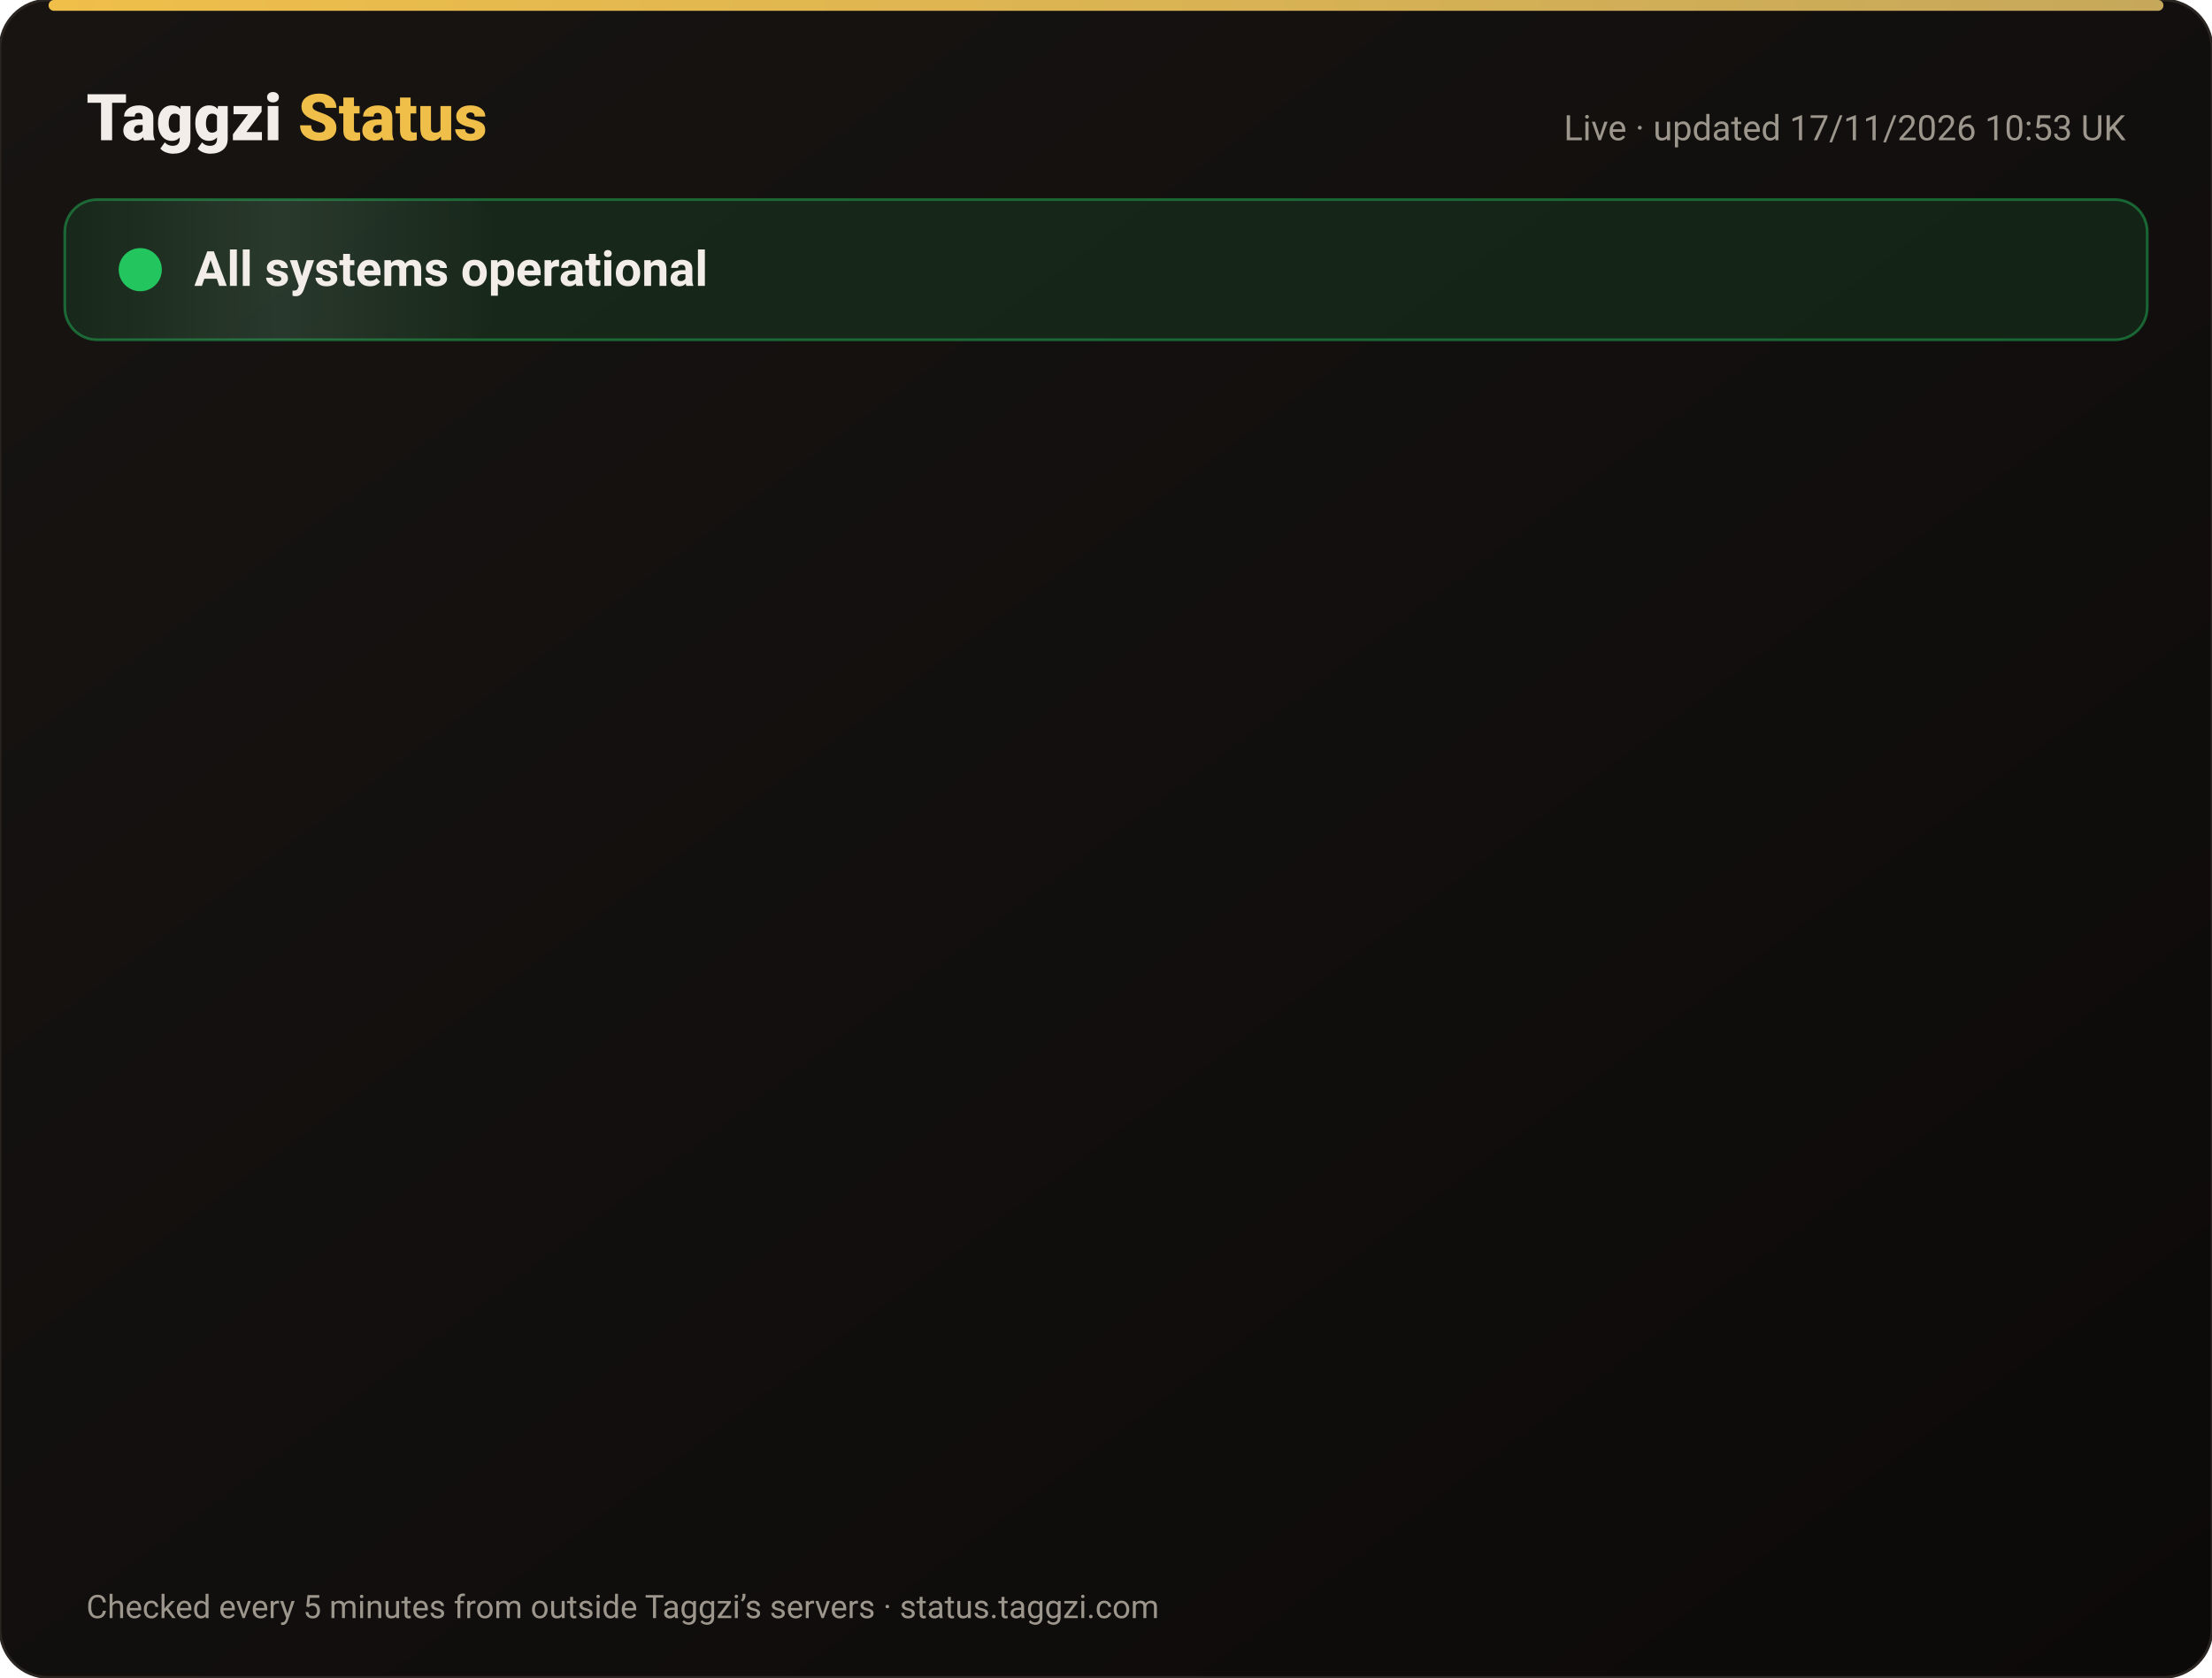
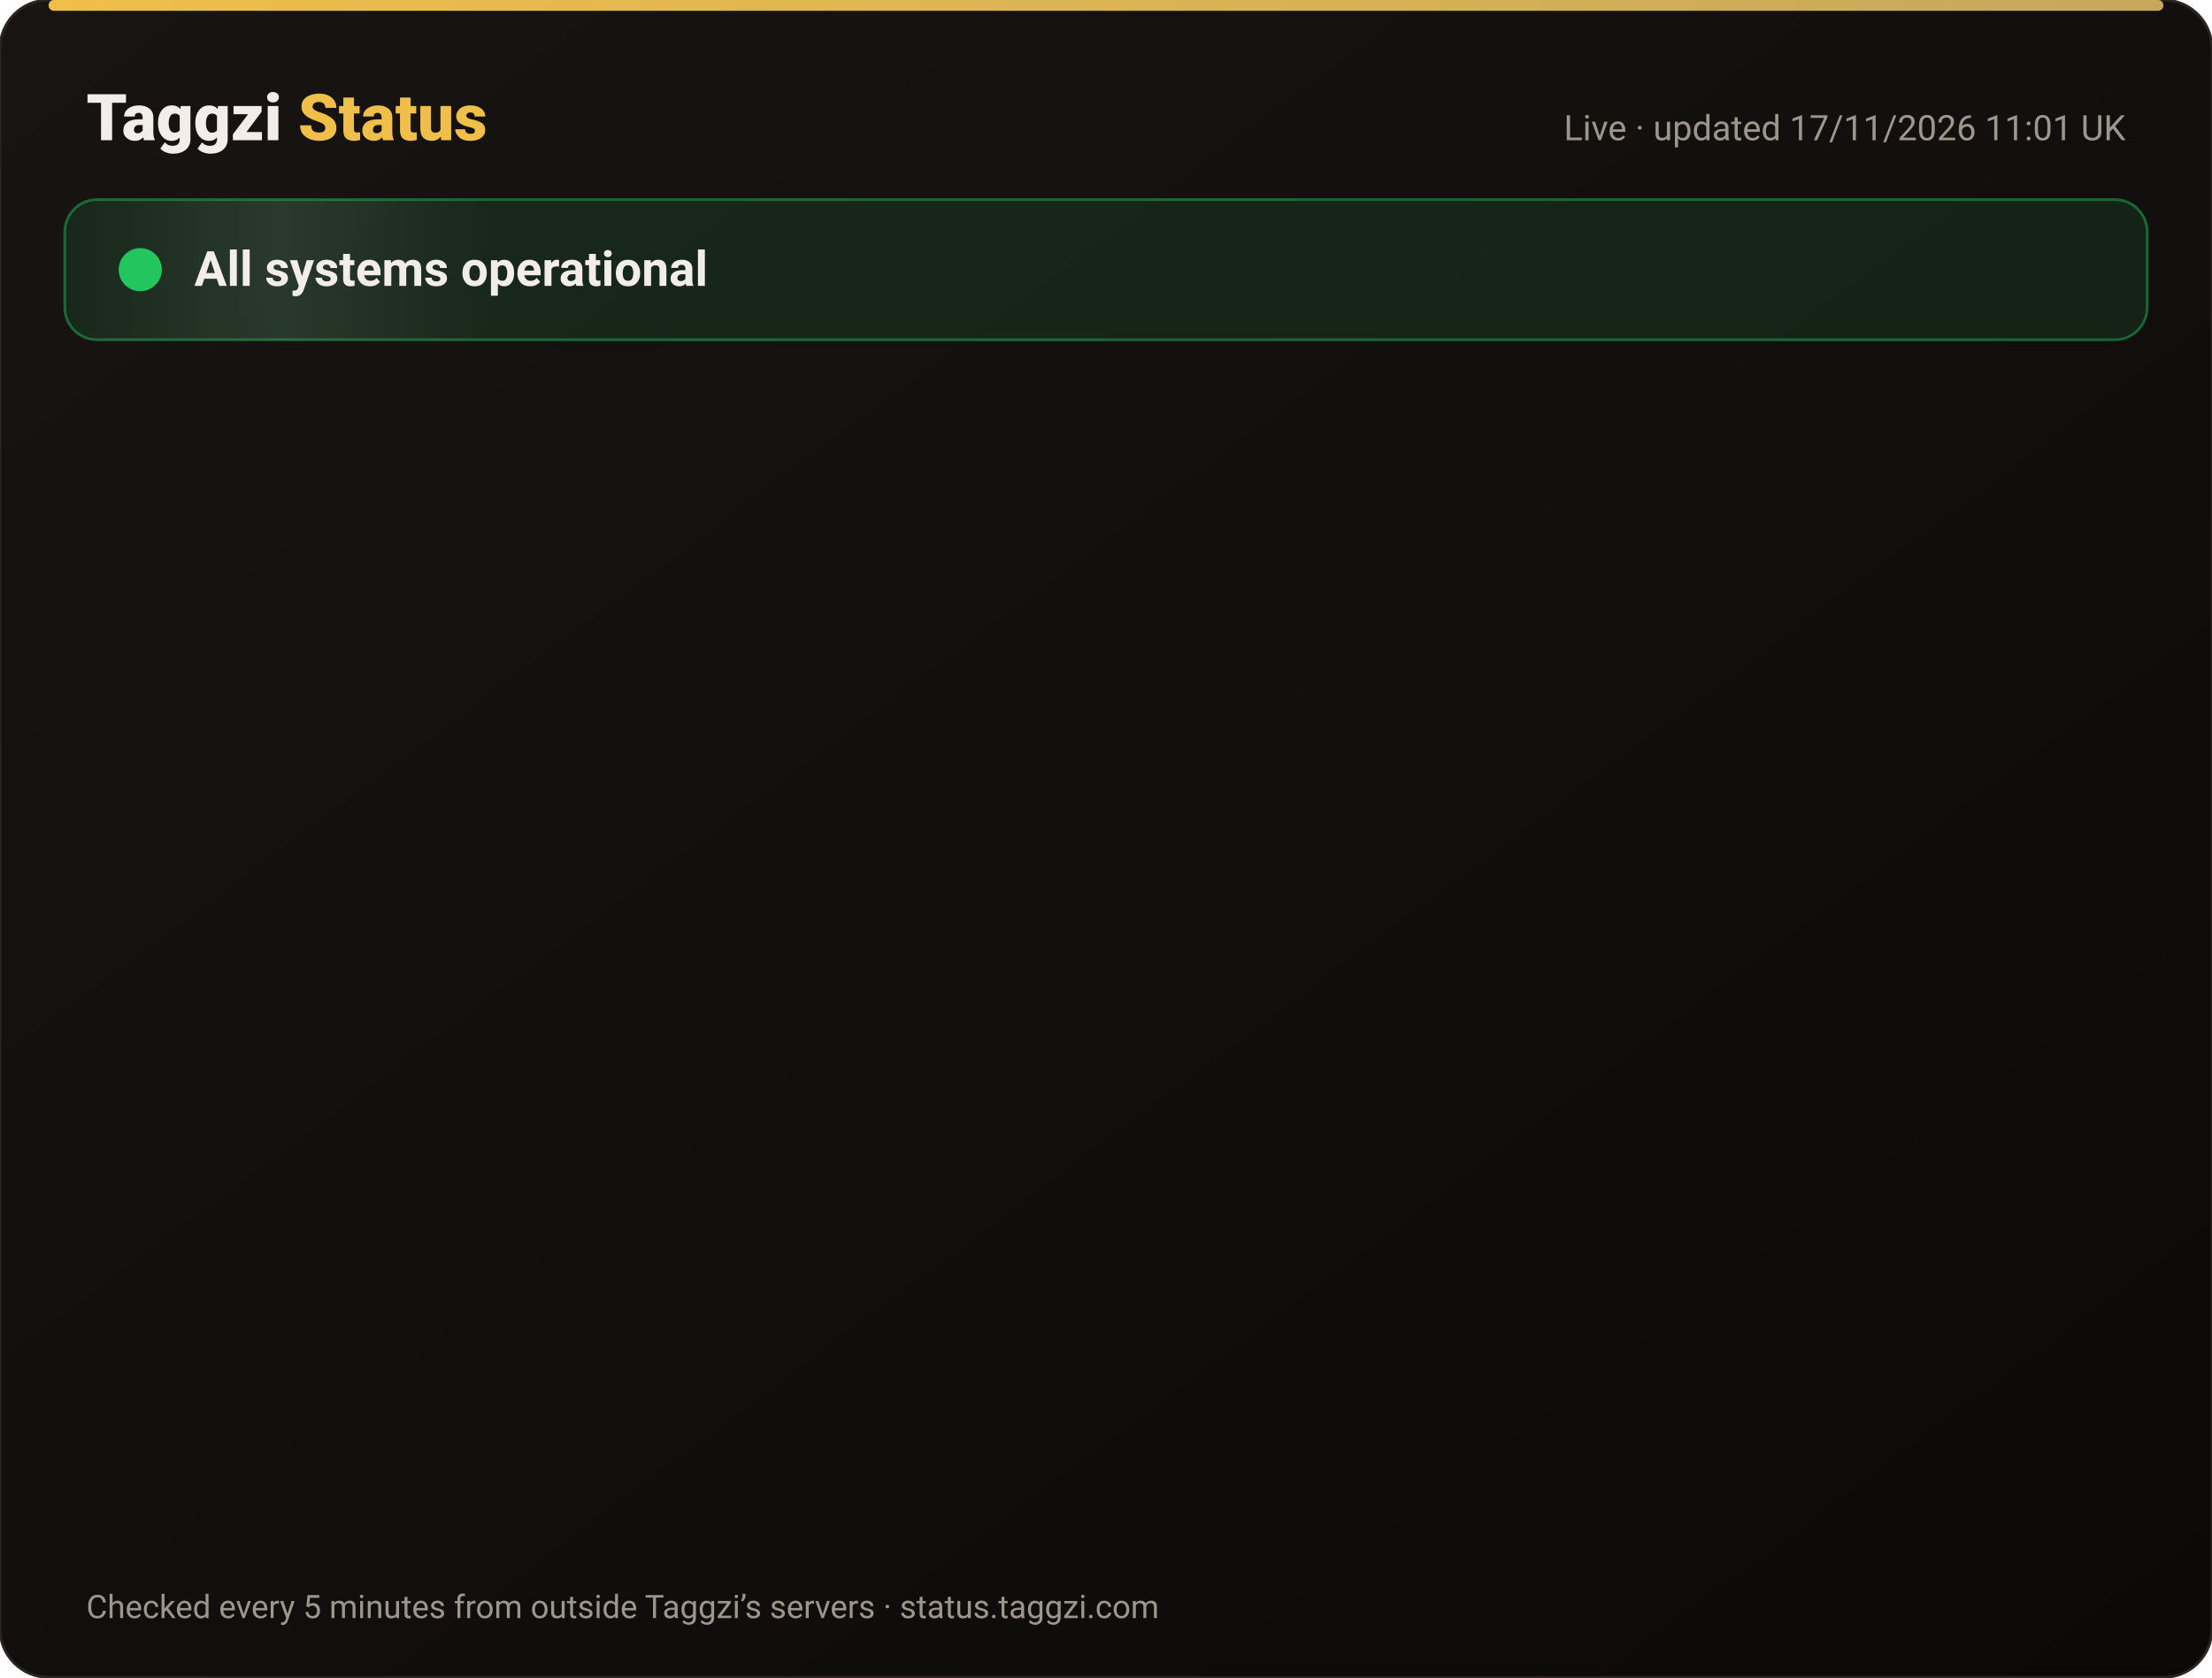
<svg xmlns="http://www.w3.org/2000/svg" width="820" height="622" viewBox="0 0 820 622" font-family="-apple-system,Segoe UI,Roboto,Helvetica,Arial,sans-serif">
  <defs>
    <linearGradient id="bg" x1="0" y1="0" x2="1" y2="1">
      <stop offset="0" stop-color="#171412" />
      <stop offset="1" stop-color="#0C0A09" />
    </linearGradient>
    <linearGradient id="gold" x1="0" x2="1">
      <stop offset="0" stop-color="#F0BF4A" />
      <stop offset="1" stop-color="#c6a85b" />
    </linearGradient>
    <linearGradient id="shine" x1="0" x2="1">
      <stop offset="0" stop-color="#fff" stop-opacity="0" />
      <stop offset=".5" stop-color="#fff" stop-opacity=".08" />
      <stop offset="1" stop-color="#fff" stop-opacity="0" />
    </linearGradient>
  </defs>
  <rect width="820" height="622" rx="18" fill="url(#bg)" stroke="#2a2521" />
  <rect x="18" y="0" width="784" height="4" rx="2" fill="url(#gold)" />
  <text x="32" y="52" font-size="24" font-weight="800" fill="#F2EDE8">Taggzi <tspan fill="#F0BF4A">Status</tspan>
  </text>
-   <text x="788" y="52" font-size="13" fill="#9C968C" text-anchor="end">Live · updated 17/11/2026 10:53 UK</text>
+   <text x="788" y="52" font-size="13" fill="#9C968C" text-anchor="end">Live · updated 17/11/2026 11:01 UK</text>
  <rect x="24" y="74" width="772" height="52" rx="12" fill="#22c55e" fill-opacity=".12" stroke="#22c55e" stroke-opacity=".45" />
  <rect x="24" y="74" width="160" height="52" rx="12" fill="url(#shine)">
    <animate attributeName="x" from="-160" to="820" dur="4s" repeatCount="indefinite" />
  </rect>
  <circle cx="52" cy="100" r="7" fill="#22c55e" />
  <circle cx="52" cy="100" r="7" fill="none" stroke="#22c55e" stroke-width="2">
    <animate attributeName="r" values="7;15;7" dur="2s" repeatCount="indefinite" />
    <animate attributeName="opacity" values=".9;0;.9" dur="2s" repeatCount="indefinite" />
  </circle>
  <text x="72" y="106" font-size="18" font-weight="700" fill="#F2EDE8">All systems operational</text>
  <g opacity="0">
    <animate attributeName="opacity" from="0" to="1" begin="0.00s" dur=".6s" fill="freeze" />
    <line x1="32" y1="188" x2="788" y2="188" stroke="#2a2521" />
    <circle cx="44" cy="166" r="6" fill="#22c55e">
      <animate attributeName="opacity" values="1;.45;1" dur="2.4s" begin="0.00s" repeatCount="indefinite" />
    </circle>
    <text x="62" y="171" font-size="15" font-weight="650" fill="#F2EDE8">Website</text>
    <text x="630" y="171" font-size="13" fill="#9C968C" text-anchor="end">99.97% uptime</text>
    <rect x="648" y="154" width="140" height="24" rx="12" fill="#22c55e" fill-opacity=".14" stroke="#22c55e" stroke-opacity=".5" />
    <text x="718" y="171" font-size="12" font-weight="700" fill="#22c55e" text-anchor="middle">Operational</text>
  </g>
  <g opacity="0">
    <animate attributeName="opacity" from="0" to="1" begin="0.15s" dur=".6s" fill="freeze" />
    <line x1="32" y1="234" x2="788" y2="234" stroke="#2a2521" />
    <circle cx="44" cy="212" r="6" fill="#22c55e">
      <animate attributeName="opacity" values="1;.45;1" dur="2.4s" begin="0.15s" repeatCount="indefinite" />
    </circle>
    <text x="62" y="217" font-size="15" font-weight="650" fill="#F2EDE8">Tag scans</text>
    <text x="630" y="217" font-size="13" fill="#9C968C" text-anchor="end">99.97% uptime</text>
    <rect x="648" y="200" width="140" height="24" rx="12" fill="#22c55e" fill-opacity=".14" stroke="#22c55e" stroke-opacity=".5" />
    <text x="718" y="217" font-size="12" font-weight="700" fill="#22c55e" text-anchor="middle">Operational</text>
  </g>
  <g opacity="0">
    <animate attributeName="opacity" from="0" to="1" begin="0.30s" dur=".6s" fill="freeze" />
    <line x1="32" y1="280" x2="788" y2="280" stroke="#2a2521" />
    <circle cx="44" cy="258" r="6" fill="#22c55e">
      <animate attributeName="opacity" values="1;.45;1" dur="2.4s" begin="0.30s" repeatCount="indefinite" />
    </circle>
    <text x="62" y="263" font-size="15" font-weight="650" fill="#F2EDE8">Manual tag lookup</text>
    <text x="630" y="263" font-size="13" fill="#9C968C" text-anchor="end">99.97% uptime</text>
    <rect x="648" y="246" width="140" height="24" rx="12" fill="#22c55e" fill-opacity=".14" stroke="#22c55e" stroke-opacity=".5" />
    <text x="718" y="263" font-size="12" font-weight="700" fill="#22c55e" text-anchor="middle">Operational</text>
  </g>
  <g opacity="0">
    <animate attributeName="opacity" from="0" to="1" begin="0.45s" dur=".6s" fill="freeze" />
    <line x1="32" y1="326" x2="788" y2="326" stroke="#2a2521" />
    <circle cx="44" cy="304" r="6" fill="#22c55e">
      <animate attributeName="opacity" values="1;.45;1" dur="2.4s" begin="0.45s" repeatCount="indefinite" />
    </circle>
    <text x="62" y="309" font-size="15" font-weight="650" fill="#F2EDE8">App &amp; login</text>
    <text x="630" y="309" font-size="13" fill="#9C968C" text-anchor="end">99.97% uptime</text>
    <rect x="648" y="292" width="140" height="24" rx="12" fill="#22c55e" fill-opacity=".14" stroke="#22c55e" stroke-opacity=".5" />
    <text x="718" y="309" font-size="12" font-weight="700" fill="#22c55e" text-anchor="middle">Operational</text>
  </g>
  <g opacity="0">
    <animate attributeName="opacity" from="0" to="1" begin="0.60s" dur=".6s" fill="freeze" />
    <line x1="32" y1="372" x2="788" y2="372" stroke="#2a2521" />
    <circle cx="44" cy="350" r="6" fill="#22c55e">
      <animate attributeName="opacity" values="1;.45;1" dur="2.4s" begin="0.60s" repeatCount="indefinite" />
    </circle>
    <text x="62" y="355" font-size="15" font-weight="650" fill="#F2EDE8">Community alerts</text>
    <text x="630" y="355" font-size="13" fill="#9C968C" text-anchor="end">99.97% uptime</text>
    <rect x="648" y="338" width="140" height="24" rx="12" fill="#22c55e" fill-opacity=".14" stroke="#22c55e" stroke-opacity=".5" />
    <text x="718" y="355" font-size="12" font-weight="700" fill="#22c55e" text-anchor="middle">Operational</text>
  </g>
  <g opacity="0">
    <animate attributeName="opacity" from="0" to="1" begin="0.75s" dur=".6s" fill="freeze" />
    <line x1="32" y1="418" x2="788" y2="418" stroke="#2a2521" />
    <circle cx="44" cy="396" r="6" fill="#22c55e">
      <animate attributeName="opacity" values="1;.45;1" dur="2.4s" begin="0.75s" repeatCount="indefinite" />
    </circle>
    <text x="62" y="401" font-size="15" font-weight="650" fill="#F2EDE8">Private calling</text>
    <text x="630" y="401" font-size="13" fill="#9C968C" text-anchor="end">99.97% uptime</text>
    <rect x="648" y="384" width="140" height="24" rx="12" fill="#22c55e" fill-opacity=".14" stroke="#22c55e" stroke-opacity=".5" />
    <text x="718" y="401" font-size="12" font-weight="700" fill="#22c55e" text-anchor="middle">Operational</text>
  </g>
  <g opacity="0">
    <animate attributeName="opacity" from="0" to="1" begin="0.90s" dur=".6s" fill="freeze" />
    <line x1="32" y1="464" x2="788" y2="464" stroke="#2a2521" />
    <circle cx="44" cy="442" r="6" fill="#22c55e">
      <animate attributeName="opacity" values="1;.45;1" dur="2.4s" begin="0.90s" repeatCount="indefinite" />
    </circle>
    <text x="62" y="447" font-size="15" font-weight="650" fill="#F2EDE8">Payments</text>
    <text x="630" y="447" font-size="13" fill="#9C968C" text-anchor="end">99.97% uptime</text>
    <rect x="648" y="430" width="140" height="24" rx="12" fill="#22c55e" fill-opacity=".14" stroke="#22c55e" stroke-opacity=".5" />
    <text x="718" y="447" font-size="12" font-weight="700" fill="#22c55e" text-anchor="middle">Operational</text>
  </g>
  <g opacity="0">
    <animate attributeName="opacity" from="0" to="1" begin="1.05s" dur=".6s" fill="freeze" />
    <line x1="32" y1="510" x2="788" y2="510" stroke="#2a2521" />
    <circle cx="44" cy="488" r="6" fill="#22c55e">
      <animate attributeName="opacity" values="1;.45;1" dur="2.4s" begin="1.05s" repeatCount="indefinite" />
    </circle>
    <text x="62" y="493" font-size="15" font-weight="650" fill="#F2EDE8">Email &amp; support</text>
    <text x="630" y="493" font-size="13" fill="#9C968C" text-anchor="end">99.97% uptime</text>
    <rect x="648" y="476" width="140" height="24" rx="12" fill="#22c55e" fill-opacity=".14" stroke="#22c55e" stroke-opacity=".5" />
    <text x="718" y="493" font-size="12" font-weight="700" fill="#22c55e" text-anchor="middle">Operational</text>
  </g>
  <g opacity="0">
    <animate attributeName="opacity" from="0" to="1" begin="1.20s" dur=".6s" fill="freeze" />
    <line x1="32" y1="556" x2="788" y2="556" stroke="#2a2521" />
    <circle cx="44" cy="534" r="6" fill="#22c55e">
      <animate attributeName="opacity" values="1;.45;1" dur="2.4s" begin="1.20s" repeatCount="indefinite" />
    </circle>
    <text x="62" y="539" font-size="15" font-weight="650" fill="#F2EDE8">Secure connection (SSL)</text>
    <text x="630" y="539" font-size="13" fill="#9C968C" text-anchor="end">100.00% uptime</text>
    <rect x="648" y="522" width="140" height="24" rx="12" fill="#22c55e" fill-opacity=".14" stroke="#22c55e" stroke-opacity=".5" />
    <text x="718" y="539" font-size="12" font-weight="700" fill="#22c55e" text-anchor="middle">Operational</text>
  </g>
  <text x="32" y="600" font-size="12" fill="#9C968C">Checked every 5 minutes from outside Taggzi’s servers · status.taggzi.com</text>
</svg>
